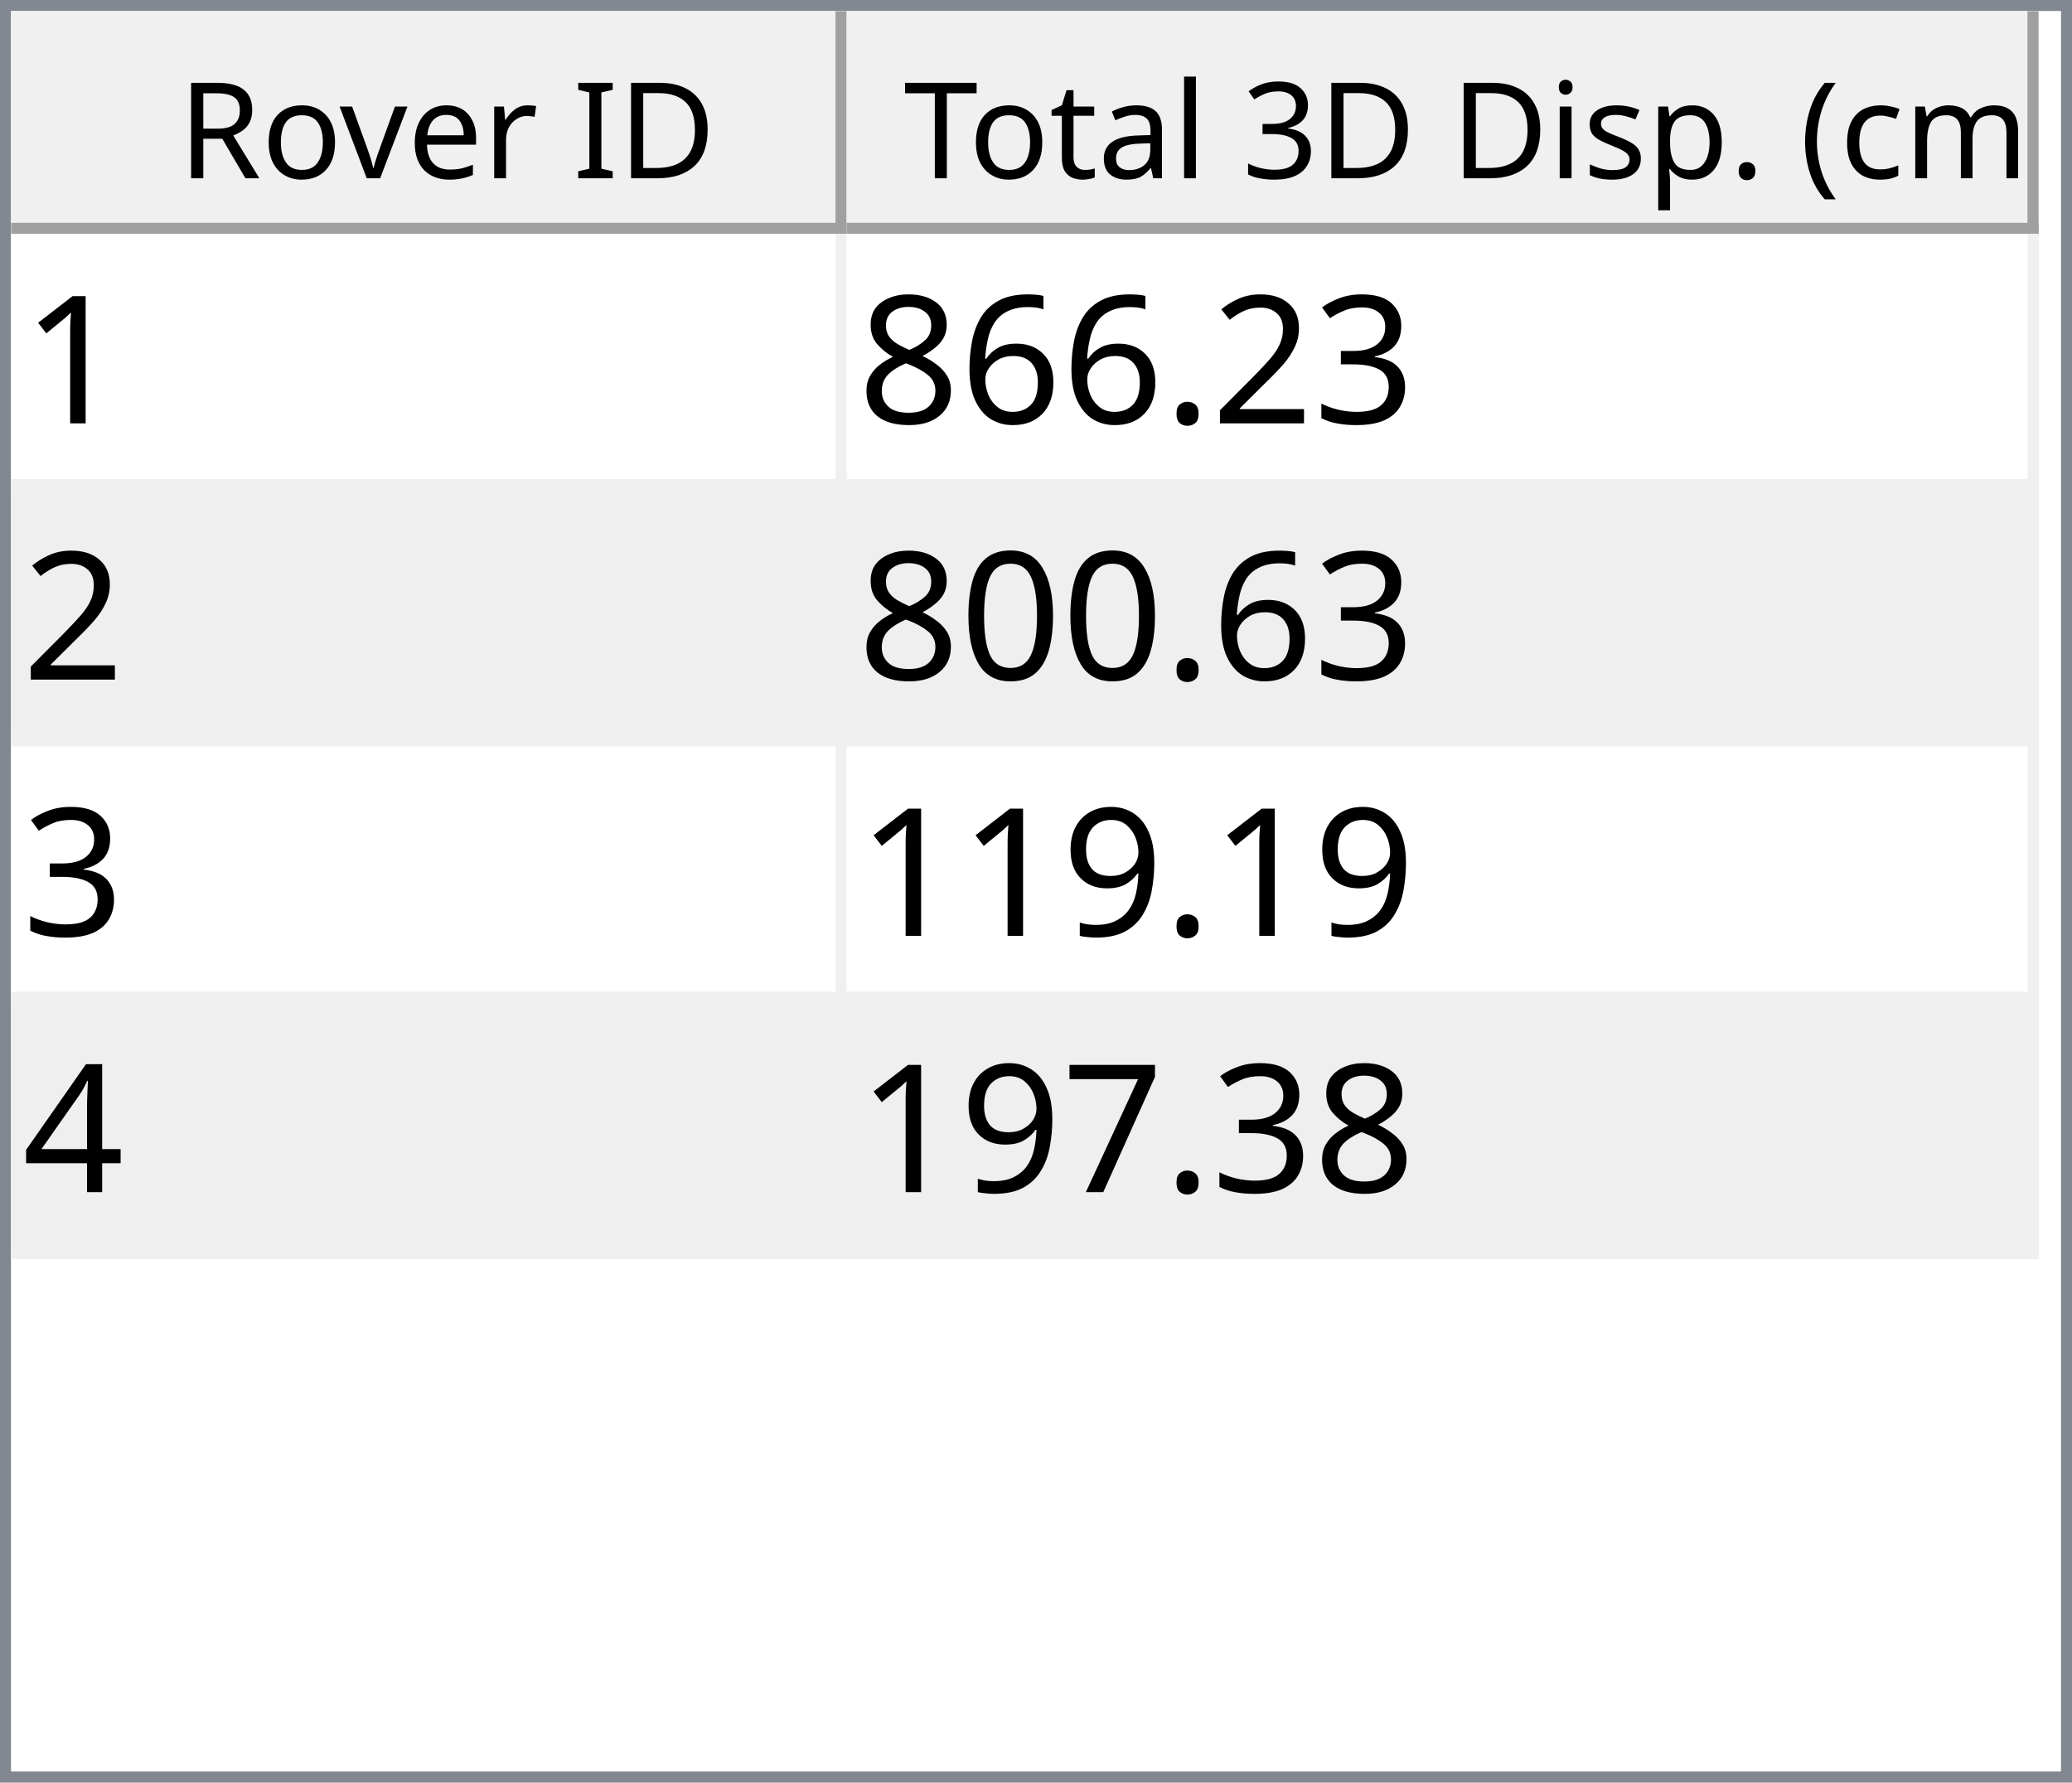
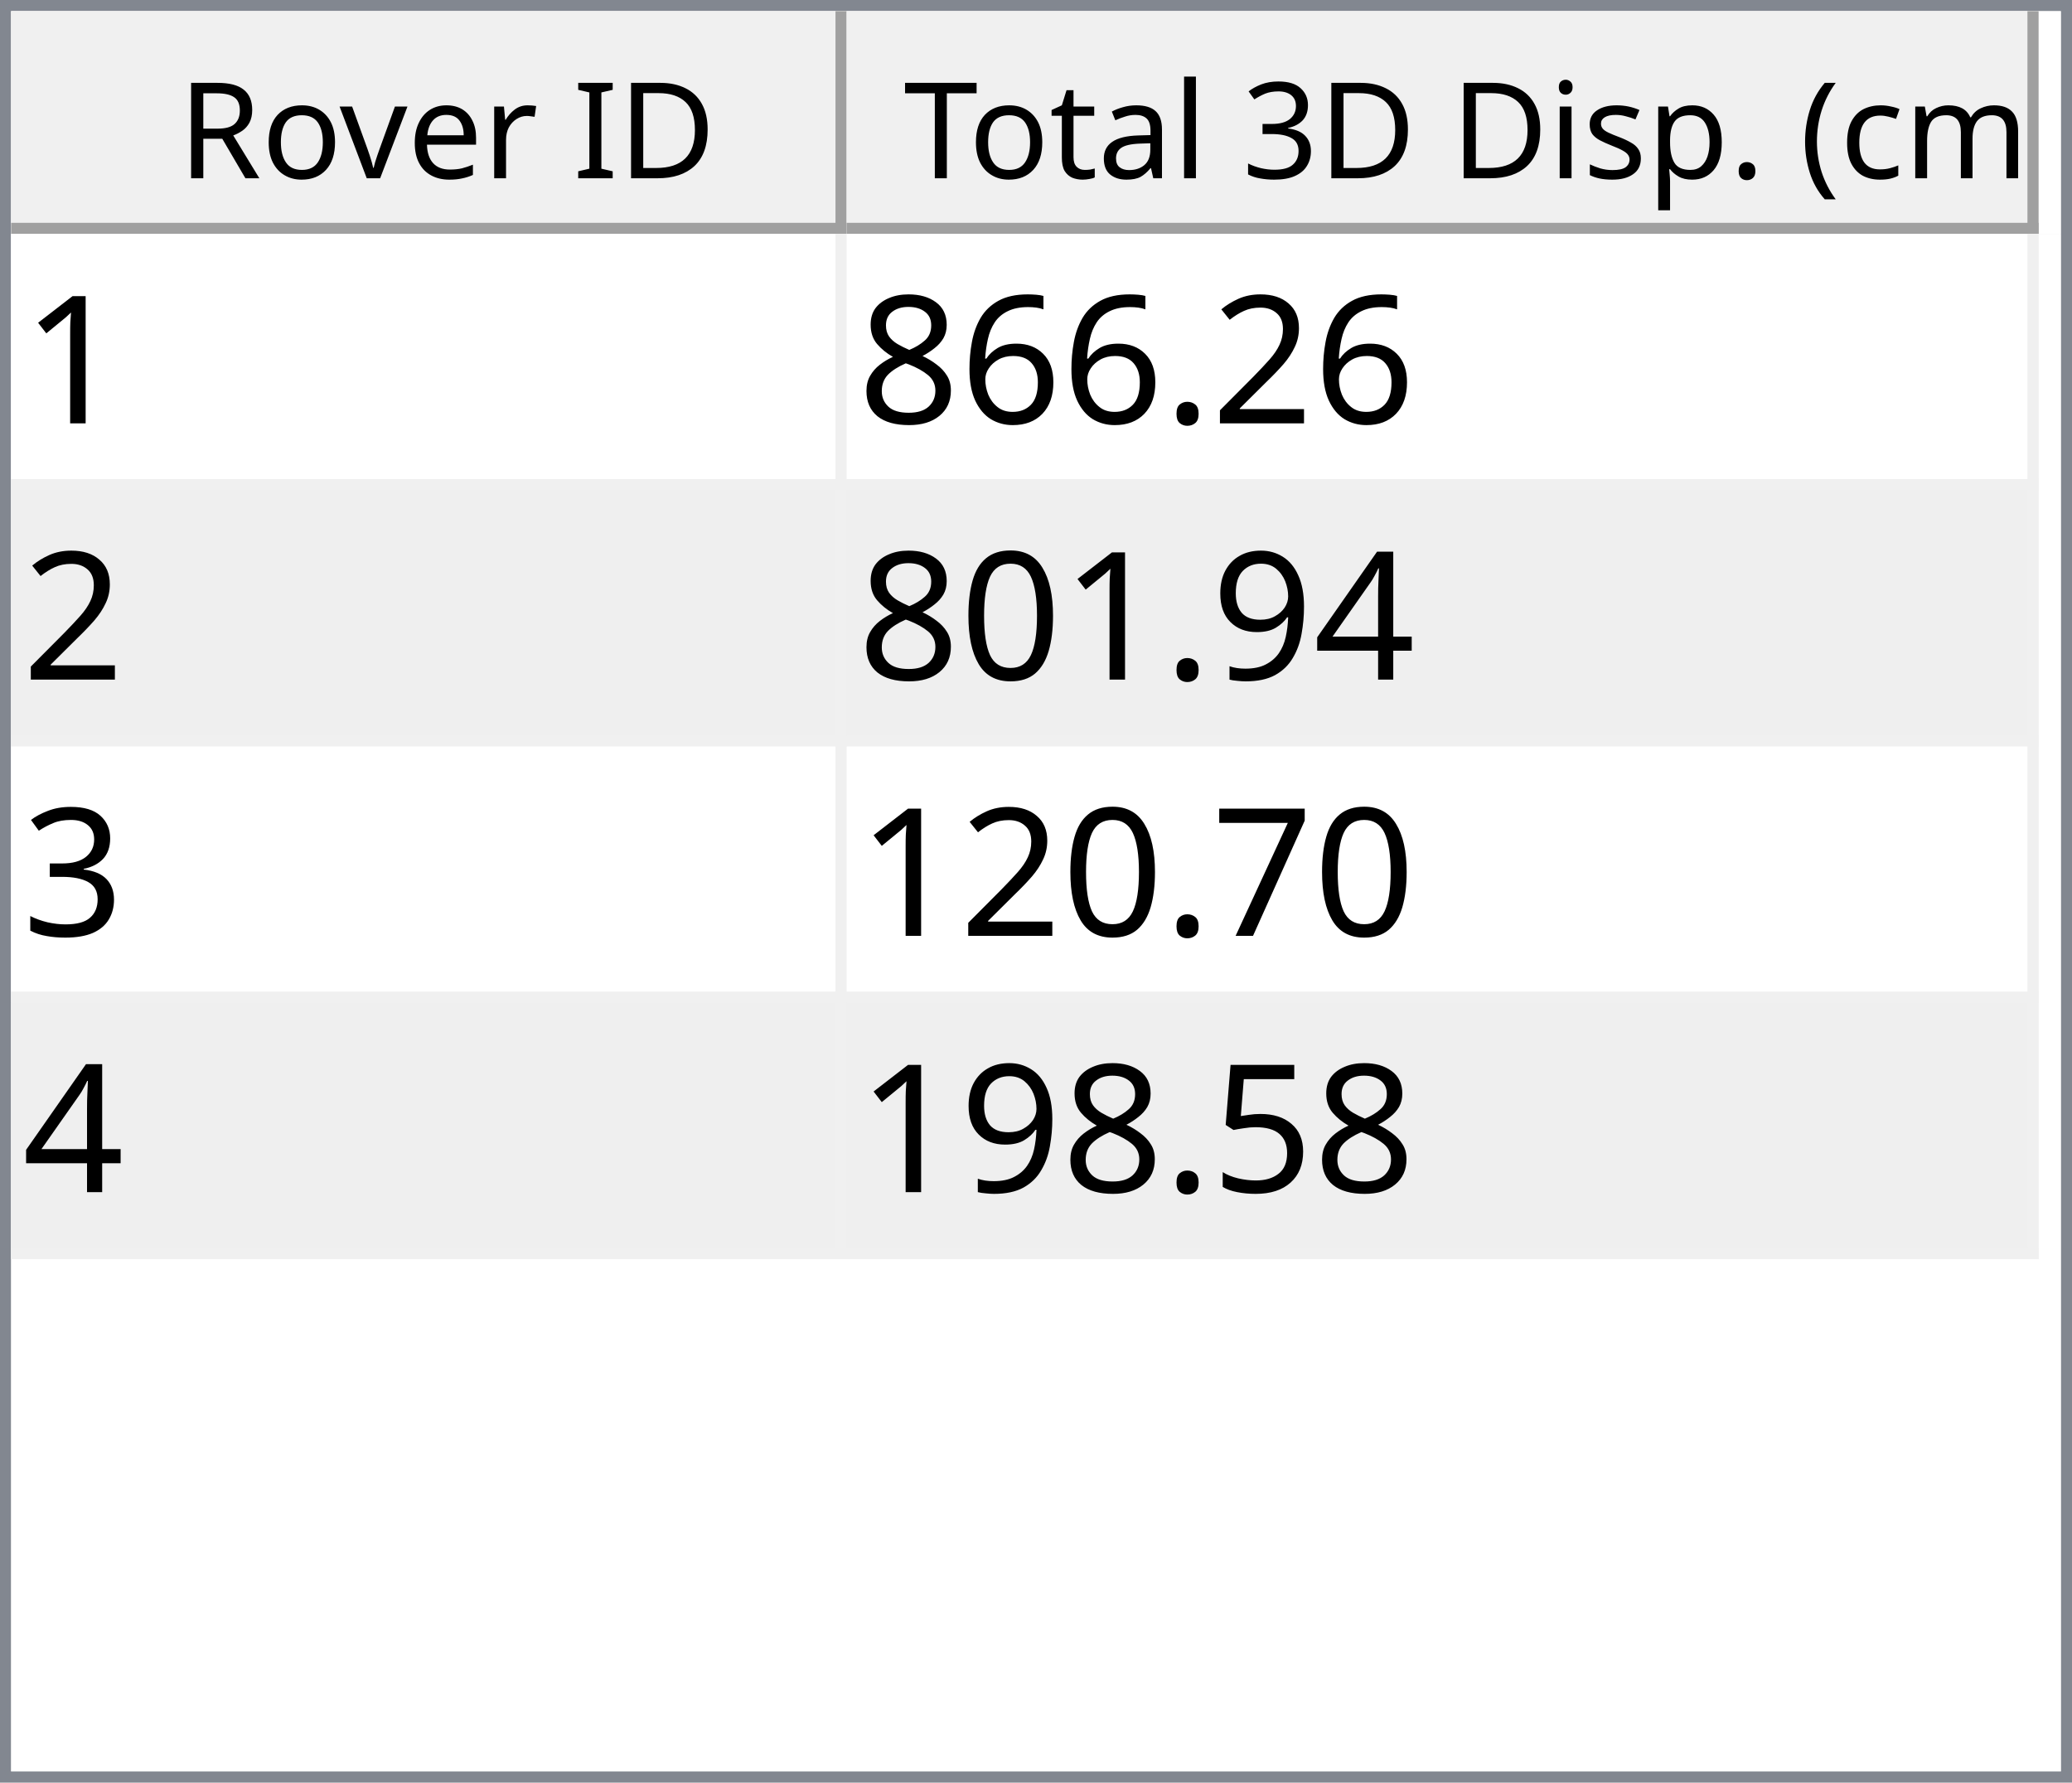
<svg xmlns="http://www.w3.org/2000/svg" style="fill-opacity:1; color-rendering:auto; color-interpolation:auto; text-rendering:auto; stroke:black; stroke-linecap:square; stroke-miterlimit:10; shape-rendering:auto; stroke-opacity:1; fill:black; stroke-dasharray:none; font-weight:normal; stroke-width:1; font-family:'Dialog'; font-style:normal; stroke-linejoin:miter; font-size:12px; stroke-dashoffset:0; image-rendering:auto;" width="186" height="160">
  <defs id="genericDefs" />
  <g>
    <defs id="defs1">
      <clipPath clipPathUnits="userSpaceOnUse" id="clipPath1">
        <path d="M0 0 L186 0 L186 160 L0 160 L0 0 Z" />
      </clipPath>
      <clipPath clipPathUnits="userSpaceOnUse" id="clipPath2">
        <path d="M0 0 L0 160 L186 160 L186 0 Z" />
      </clipPath>
      <clipPath clipPathUnits="userSpaceOnUse" id="clipPath3">
        <path d="M0 0 L0 20 L184 20 L184 0 Z" />
      </clipPath>
      <clipPath clipPathUnits="userSpaceOnUse" id="clipPath4">
        <path d="M0 0 L0 20 L75 20 L75 0 Z" />
      </clipPath>
      <clipPath clipPathUnits="userSpaceOnUse" id="clipPath5">
        <path d="M1 1 L1 19 L74 19 L74 1 Z" />
      </clipPath>
      <clipPath clipPathUnits="userSpaceOnUse" id="clipPath6">
        <path d="M0 0 L0 18 L73 18 L73 0 Z" />
      </clipPath>
      <clipPath clipPathUnits="userSpaceOnUse" id="clipPath7">
        <path d="M-0.5 -0.5 L-0.5 19.5 L74.5 19.5 L74.5 -0.5 Z" />
      </clipPath>
      <clipPath clipPathUnits="userSpaceOnUse" id="clipPath8">
        <path d="M0 0 L0 20 L107 20 L107 0 Z" />
      </clipPath>
      <clipPath clipPathUnits="userSpaceOnUse" id="clipPath9">
        <path d="M1 1 L1 19 L106 19 L106 1 Z" />
      </clipPath>
      <clipPath clipPathUnits="userSpaceOnUse" id="clipPath10">
        <path d="M0 0 L0 18 L105 18 L105 0 Z" />
      </clipPath>
      <clipPath clipPathUnits="userSpaceOnUse" id="clipPath11">
        <path d="M-0.5 -0.5 L-0.5 19.5 L106.5 19.5 L106.5 -0.5 Z" />
      </clipPath>
      <clipPath clipPathUnits="userSpaceOnUse" id="clipPath12">
        <path d="M0 0 L0 138 L184 138 L184 0 Z" />
      </clipPath>
      <clipPath clipPathUnits="userSpaceOnUse" id="clipPath13">
        <path d="M0 0 L0 92 L182 92 L182 0 Z" />
      </clipPath>
      <clipPath clipPathUnits="userSpaceOnUse" id="clipPath14">
        <path d="M-0.5 -0.5 L-0.5 91.5 L181.5 91.5 L181.5 -0.5 Z" />
      </clipPath>
      <clipPath clipPathUnits="userSpaceOnUse" id="clipPath15">
        <path d="M0 0 L0 22 L74 22 L74 0 Z" />
      </clipPath>
      <clipPath clipPathUnits="userSpaceOnUse" id="clipPath16">
        <path d="M0 0 L0 22 L106 22 L106 0 Z" />
      </clipPath>
      <font horiz-adv-x="64.551" id="font1">
        <font-face ascent="107.91" descent="25.098" units-per-em="100" style="font-style:normal; font-family:Segoe UI; font-weight:normal;" />
        <missing-glyph horiz-adv-x="64.551" d="M8.109 0 L8.109 68.266 L56.453 68.266 L56.453 0 L8.109 0 ZM15.328 7.234 L49.219 7.234 L49.219 61.031 L15.328 61.031 L15.328 7.234 Z" />
        <glyph unicode="D" horiz-adv-x="70.117" d="M9.188 0 L9.188 70.016 L28.516 70.016 Q65.531 70.016 65.531 35.891 Q65.531 19.672 55.25 9.836 Q44.969 0 27.734 0 L9.188 0 ZM17.391 62.594 L17.391 7.422 L27.828 7.422 Q41.609 7.422 49.273 14.797 Q56.938 22.172 56.938 35.688 Q56.938 62.594 28.328 62.594 L17.391 62.594 Z" />
        <glyph unicode="I" horiz-adv-x="26.611" d="M17.391 0 L9.188 0 L9.188 70.016 L17.391 70.016 L17.391 0 Z" />
        <glyph unicode=" " horiz-adv-x="27.393" d="" />
        <glyph unicode="r" horiz-adv-x="34.766" d="M34.188 41.891 Q32.078 43.5 28.125 43.5 Q23 43.5 19.555 38.672 Q16.109 33.844 16.109 25.484 L16.109 0 L8.109 0 L8.109 50 L16.109 50 L16.109 39.703 L16.312 39.703 Q18.016 44.969 21.531 47.922 Q25.047 50.875 29.391 50.875 Q32.516 50.875 34.188 50.203 L34.188 41.891 Z" />
        <glyph unicode="e" horiz-adv-x="52.295" d="M48.297 23 L12.984 23 Q13.188 14.656 17.484 10.109 Q21.781 5.562 29.297 5.562 Q37.75 5.562 44.828 11.141 L44.828 3.609 Q38.234 -1.172 27.391 -1.172 Q16.797 -1.172 10.742 5.641 Q4.688 12.453 4.688 24.812 Q4.688 36.469 11.305 43.82 Q17.922 51.172 27.734 51.172 Q37.547 51.172 42.922 44.828 Q48.297 38.484 48.297 27.203 L48.297 23 ZM40.094 29.781 Q40.047 36.719 36.75 40.578 Q33.453 44.438 27.594 44.438 Q21.922 44.438 17.969 40.383 Q14.016 36.328 13.094 29.781 L40.094 29.781 Z" />
        <glyph unicode="v" horiz-adv-x="47.9" d="M47.406 50 L27.484 0 L19.625 0 L0.688 50 L9.469 50 L22.172 13.672 Q23.578 9.672 23.922 6.688 L24.125 6.688 Q24.609 10.453 25.688 13.484 L38.969 50 L47.406 50 Z" />
        <glyph unicode="o" horiz-adv-x="58.594" d="M29 -1.172 Q17.922 -1.172 11.305 5.836 Q4.688 12.844 4.688 24.422 Q4.688 37.016 11.57 44.094 Q18.453 51.172 30.172 51.172 Q41.359 51.172 47.633 44.289 Q53.906 37.406 53.906 25.203 Q53.906 13.234 47.141 6.031 Q40.375 -1.172 29 -1.172 ZM29.594 44.438 Q21.875 44.438 17.383 39.188 Q12.891 33.938 12.891 24.703 Q12.891 15.828 17.43 10.695 Q21.969 5.562 29.594 5.562 Q37.359 5.562 41.531 10.594 Q45.703 15.625 45.703 24.906 Q45.703 34.281 41.531 39.359 Q37.359 44.438 29.594 44.438 Z" />
        <glyph unicode="R" horiz-adv-x="59.814" d="M59.375 0 L49.609 0 L37.891 19.625 Q36.281 22.359 34.766 24.289 Q33.25 26.219 31.664 27.438 Q30.078 28.656 28.25 29.219 Q26.422 29.781 24.125 29.781 L17.391 29.781 L17.391 0 L9.188 0 L9.188 70.016 L30.078 70.016 Q34.672 70.016 38.555 68.867 Q42.438 67.719 45.289 65.375 Q48.141 63.031 49.758 59.547 Q51.375 56.062 51.375 51.375 Q51.375 47.703 50.273 44.656 Q49.172 41.609 47.148 39.211 Q45.125 36.812 42.266 35.133 Q39.406 33.453 35.844 32.516 L35.844 32.328 Q37.594 31.547 38.891 30.547 Q40.188 29.547 41.359 28.18 Q42.531 26.812 43.68 25.078 Q44.828 23.344 46.234 21.047 L59.375 0 ZM17.391 62.594 L17.391 37.203 L28.516 37.203 Q31.594 37.203 34.203 38.133 Q36.812 39.062 38.719 40.797 Q40.625 42.531 41.703 45.047 Q42.781 47.562 42.781 50.688 Q42.781 56.297 39.141 59.445 Q35.5 62.594 28.609 62.594 L17.391 62.594 Z" />
        <glyph unicode=")" horiz-adv-x="30.176" d="M8.297 -15.922 L1.172 -15.922 Q16.406 2.344 16.406 26.812 Q16.406 51.469 1.078 70.016 L8.297 70.016 Q23.531 52.156 23.531 26.703 Q23.531 1.375 8.297 -15.922 Z" />
        <glyph unicode="m" horiz-adv-x="86.133" d="M79.109 0 L71.094 0 L71.094 28.719 Q71.094 37.016 68.531 40.727 Q65.969 44.438 59.906 44.438 Q54.781 44.438 51.195 39.75 Q47.609 35.062 47.609 28.516 L47.609 0 L39.594 0 L39.594 29.688 Q39.594 44.438 28.219 44.438 Q22.953 44.438 19.531 40.016 Q16.109 35.594 16.109 28.516 L16.109 0 L8.109 0 L8.109 50 L16.109 50 L16.109 42.094 L16.312 42.094 Q21.625 51.172 31.844 51.172 Q36.969 51.172 40.773 48.312 Q44.578 45.453 46 40.828 Q51.562 51.172 62.594 51.172 Q79.109 51.172 79.109 30.812 L79.109 0 Z" />
        <glyph unicode="c" horiz-adv-x="46.191" d="M42.188 2.297 Q36.422 -1.172 28.516 -1.172 Q17.828 -1.172 11.258 5.789 Q4.688 12.75 4.688 23.828 Q4.688 36.188 11.766 43.68 Q18.844 51.172 30.672 51.172 Q37.25 51.172 42.281 48.734 L42.281 40.531 Q36.719 44.438 30.375 44.438 Q22.703 44.438 17.797 38.945 Q12.891 33.453 12.891 24.516 Q12.891 15.719 17.508 10.641 Q22.125 5.562 29.891 5.562 Q36.422 5.562 42.188 9.906 L42.188 2.297 Z" />
        <glyph unicode="(" horiz-adv-x="30.176" d="M29.109 -15.922 L21.969 -15.922 Q6.844 1.375 6.844 26.703 Q6.844 52.156 21.969 70.016 L29.203 70.016 Q13.875 51.469 13.875 26.812 Q13.875 2.344 29.109 -15.922 Z" />
        <glyph unicode="." horiz-adv-x="21.68" d="M10.891 -1.078 Q8.641 -1.078 7.055 0.539 Q5.469 2.156 5.469 4.391 Q5.469 6.641 7.055 8.273 Q8.641 9.906 10.891 9.906 Q13.188 9.906 14.797 8.273 Q16.406 6.641 16.406 4.391 Q16.406 2.156 14.797 0.539 Q13.188 -1.078 10.891 -1.078 Z" />
        <glyph unicode="p" horiz-adv-x="58.789" d="M16.312 7.234 L16.109 7.234 L16.109 -23 L8.109 -23 L8.109 50 L16.109 50 L16.109 41.219 L16.312 41.219 Q22.219 51.172 33.594 51.172 Q43.266 51.172 48.688 44.461 Q54.109 37.75 54.109 26.469 Q54.109 13.922 48 6.375 Q41.891 -1.172 31.297 -1.172 Q21.578 -1.172 16.312 7.234 ZM16.109 27.391 L16.109 20.406 Q16.109 14.203 20.141 9.883 Q24.172 5.562 30.375 5.562 Q37.641 5.562 41.773 11.133 Q45.906 16.703 45.906 26.609 Q45.906 34.969 42.047 39.703 Q38.188 44.438 31.594 44.438 Q24.609 44.438 20.359 39.578 Q16.109 34.719 16.109 27.391 Z" />
        <glyph unicode="s" horiz-adv-x="42.432" d="M5.078 1.812 L5.078 10.406 Q11.625 5.562 19.484 5.562 Q30.031 5.562 30.031 12.594 Q30.031 14.594 29.125 15.992 Q28.219 17.391 26.68 18.461 Q25.141 19.531 23.07 20.383 Q21 21.234 18.609 22.172 Q15.281 23.484 12.766 24.828 Q10.25 26.172 8.57 27.859 Q6.891 29.547 6.031 31.695 Q5.172 33.844 5.172 36.719 Q5.172 40.234 6.789 42.945 Q8.406 45.656 11.086 47.484 Q13.766 49.312 17.211 50.242 Q20.656 51.172 24.312 51.172 Q30.812 51.172 35.938 48.922 L35.938 40.828 Q30.422 44.438 23.25 44.438 Q21 44.438 19.195 43.922 Q17.391 43.406 16.094 42.477 Q14.797 41.547 14.086 40.258 Q13.375 38.969 13.375 37.406 Q13.375 35.453 14.086 34.133 Q14.797 32.812 16.164 31.789 Q17.531 30.766 19.484 29.938 Q21.438 29.109 23.922 28.125 Q27.25 26.859 29.883 25.516 Q32.516 24.172 34.375 22.484 Q36.234 20.797 37.234 18.602 Q38.234 16.406 38.234 13.375 Q38.234 9.672 36.602 6.938 Q34.969 4.203 32.234 2.398 Q29.5 0.594 25.93 -0.289 Q22.359 -1.172 18.453 -1.172 Q10.75 -1.172 5.078 1.812 Z" />
        <glyph unicode="i" horiz-adv-x="24.219" d="M12.203 62.703 Q10.062 62.703 8.547 64.164 Q7.031 65.625 7.031 67.875 Q7.031 70.125 8.547 71.609 Q10.062 73.094 12.203 73.094 Q14.406 73.094 15.945 71.609 Q17.484 70.125 17.484 67.875 Q17.484 65.719 15.945 64.211 Q14.406 62.703 12.203 62.703 ZM16.109 0 L8.109 0 L8.109 50 L16.109 50 L16.109 0 Z" />
        <glyph unicode="3" horiz-adv-x="53.906" d="M46.531 19.828 Q46.531 15.094 44.75 11.211 Q42.969 7.328 39.719 4.57 Q36.469 1.812 31.93 0.297 Q27.391 -1.219 21.922 -1.219 Q11.922 -1.219 6 2.594 L6 11.188 Q13.094 5.609 22.219 5.609 Q25.875 5.609 28.828 6.539 Q31.781 7.469 33.906 9.227 Q36.031 10.984 37.18 13.477 Q38.328 15.969 38.328 19.094 Q38.328 32.812 18.797 32.812 L12.984 32.812 L12.984 39.594 L18.5 39.594 Q35.797 39.594 35.797 52.484 Q35.797 64.406 22.609 64.406 Q15.188 64.406 8.688 59.422 L8.688 67.188 Q15.375 71.188 24.609 71.188 Q29 71.188 32.57 69.969 Q36.141 68.75 38.68 66.555 Q41.219 64.359 42.609 61.281 Q44 58.203 44 54.5 Q44 40.672 30.031 36.719 L30.031 36.531 Q33.594 36.141 36.625 34.797 Q39.656 33.453 41.852 31.305 Q44.047 29.156 45.289 26.25 Q46.531 23.344 46.531 19.828 Z" />
        <glyph unicode="l" horiz-adv-x="24.219" d="M16.109 0 L8.109 0 L8.109 74.031 L16.109 74.031 L16.109 0 Z" />
        <glyph unicode="a" horiz-adv-x="50.879" d="M43.891 0 L35.891 0 L35.891 7.812 L35.688 7.812 Q30.469 -1.172 20.312 -1.172 Q12.844 -1.172 8.617 2.781 Q4.391 6.734 4.391 13.281 Q4.391 27.297 20.906 29.594 L35.891 31.688 Q35.891 44.438 25.594 44.438 Q16.547 44.438 9.281 38.281 L9.281 46.484 Q16.656 51.172 26.266 51.172 Q43.891 51.172 43.891 32.516 L43.891 0 ZM35.891 25.297 L23.828 23.641 Q18.266 22.859 15.43 20.875 Q12.594 18.891 12.594 13.875 Q12.594 10.203 15.211 7.883 Q17.828 5.562 22.172 5.562 Q28.125 5.562 32.008 9.742 Q35.891 13.922 35.891 20.312 L35.891 25.297 Z" />
        <glyph unicode="t" horiz-adv-x="33.887" d="M31.297 0.484 Q28.469 -1.078 23.828 -1.078 Q10.688 -1.078 10.688 13.578 L10.688 43.172 L2.094 43.172 L2.094 50 L10.688 50 L10.688 62.203 L18.703 64.797 L18.703 50 L31.297 50 L31.297 43.172 L18.703 43.172 L18.703 14.984 Q18.703 9.969 20.414 7.82 Q22.125 5.672 26.078 5.672 Q29.109 5.672 31.297 7.328 L31.297 0.484 Z" />
        <glyph unicode="T" horiz-adv-x="52.393" d="M50.594 62.594 L30.375 62.594 L30.375 0 L22.172 0 L22.172 62.594 L2 62.594 L2 70.016 L50.594 70.016 L50.594 62.594 Z" />
      </font>
      <font horiz-adv-x="75.0" id="font2">
        <font-face ascent="100.537" descent="21.973" units-per-em="100" style="font-style:normal; font-family:sans-serif; font-weight:normal;" />
        <missing-glyph horiz-adv-x="75.0" d="M12.5 0 L12.5 62.5 L62.5 62.5 L62.5 0 L12.5 0 ZM14.062 1.562 L60.938 1.562 L60.938 60.938 L14.062 60.938 L14.062 1.562 Z" />
        <glyph unicode="1" horiz-adv-x="55.615" d="M37.25 0 L28.469 0 L28.469 56 Q25.297 52.984 20.141 49.953 Q14.984 46.922 10.891 45.406 L10.891 53.906 Q18.266 57.375 23.781 62.305 Q29.297 67.234 31.594 71.875 L37.25 71.875 L37.25 0 Z" />
-         <glyph unicode="3" horiz-adv-x="55.615" d="M4.203 18.891 L12.984 20.062 Q14.5 12.594 18.141 9.297 Q21.781 6 27 6 Q33.203 6 37.477 10.297 Q41.75 14.594 41.75 20.953 Q41.75 27 37.797 30.93 Q33.844 34.859 27.734 34.859 Q25.25 34.859 21.531 33.891 L22.516 41.609 Q23.391 41.5 23.922 41.5 Q29.547 41.5 34.039 44.43 Q38.531 47.359 38.531 53.469 Q38.531 58.297 35.258 61.477 Q31.984 64.656 26.812 64.656 Q21.688 64.656 18.266 61.43 Q14.844 58.203 13.875 51.766 L5.078 53.328 Q6.688 62.156 12.398 67.016 Q18.109 71.875 26.609 71.875 Q32.469 71.875 37.398 69.359 Q42.328 66.844 44.945 62.5 Q47.562 58.156 47.562 53.266 Q47.562 48.641 45.07 44.828 Q42.578 41.016 37.703 38.766 Q44.047 37.312 47.562 32.695 Q51.078 28.078 51.078 21.141 Q51.078 11.766 44.242 5.25 Q37.406 -1.266 26.953 -1.266 Q17.531 -1.266 11.305 4.352 Q5.078 9.969 4.203 18.891 Z" />
        <glyph unicode="2" horiz-adv-x="55.615" d="M50.344 8.453 L50.344 0 L3.031 0 Q2.938 3.172 4.047 6.109 Q5.859 10.938 9.836 15.625 Q13.812 20.312 21.344 26.469 Q33.016 36.031 37.117 41.625 Q41.219 47.219 41.219 52.203 Q41.219 57.422 37.477 61.008 Q33.734 64.594 27.734 64.594 Q21.391 64.594 17.578 60.789 Q13.766 56.984 13.719 50.25 L4.688 51.172 Q5.609 61.281 11.664 66.578 Q17.719 71.875 27.938 71.875 Q38.234 71.875 44.242 66.164 Q50.25 60.453 50.25 52 Q50.25 47.703 48.492 43.555 Q46.734 39.406 42.656 34.812 Q38.578 30.219 29.109 22.219 Q21.188 15.578 18.945 13.211 Q16.703 10.844 15.234 8.453 L50.344 8.453 Z" />
        <glyph unicode="." horiz-adv-x="27.783" d="M9.078 0 L9.078 10.016 L19.094 10.016 L19.094 0 L9.078 0 Z" />
        <glyph unicode="6" horiz-adv-x="55.615" d="M49.75 54.047 L41.016 53.375 Q39.844 58.547 37.703 60.891 Q34.125 64.656 28.906 64.656 Q24.703 64.656 21.531 62.312 Q17.391 59.281 14.992 53.469 Q12.594 47.656 12.5 36.922 Q15.672 41.75 20.266 44.094 Q24.859 46.438 29.891 46.438 Q38.672 46.438 44.852 39.969 Q51.031 33.5 51.031 23.25 Q51.031 16.5 48.125 10.719 Q45.219 4.938 40.141 1.859 Q35.062 -1.219 28.609 -1.219 Q17.625 -1.219 10.695 6.859 Q3.766 14.938 3.766 33.5 Q3.766 54.25 11.422 63.672 Q18.109 71.875 29.438 71.875 Q37.891 71.875 43.289 67.141 Q48.688 62.406 49.75 54.047 ZM13.875 23.188 Q13.875 18.656 15.797 14.508 Q17.719 10.359 21.188 8.18 Q24.656 6 28.469 6 Q34.031 6 38.039 10.492 Q42.047 14.984 42.047 22.703 Q42.047 30.125 38.086 34.398 Q34.125 38.672 28.125 38.672 Q22.172 38.672 18.023 34.398 Q13.875 30.125 13.875 23.188 Z" />
        <glyph unicode="8" horiz-adv-x="55.615" d="M17.672 38.812 Q12.203 40.828 9.57 44.539 Q6.938 48.25 6.938 53.422 Q6.938 61.234 12.555 66.555 Q18.172 71.875 27.484 71.875 Q36.859 71.875 42.578 66.43 Q48.297 60.984 48.297 53.172 Q48.297 48.188 45.68 44.508 Q43.062 40.828 37.75 38.812 Q44.344 36.672 47.781 31.883 Q51.219 27.094 51.219 20.453 Q51.219 11.281 44.727 5.031 Q38.234 -1.219 27.641 -1.219 Q17.047 -1.219 10.547 5.055 Q4.047 11.328 4.047 20.703 Q4.047 27.688 7.594 32.398 Q11.141 37.109 17.672 38.812 ZM15.922 53.719 Q15.922 48.641 19.195 45.414 Q22.469 42.188 27.688 42.188 Q32.766 42.188 36.016 45.383 Q39.266 48.578 39.266 53.219 Q39.266 58.062 35.914 61.359 Q32.562 64.656 27.594 64.656 Q22.562 64.656 19.242 61.43 Q15.922 58.203 15.922 53.719 ZM13.094 20.656 Q13.094 16.891 14.875 13.375 Q16.656 9.859 20.172 7.93 Q23.688 6 27.734 6 Q34.031 6 38.133 10.055 Q42.234 14.109 42.234 20.359 Q42.234 26.703 38.016 30.859 Q33.797 35.016 27.438 35.016 Q21.234 35.016 17.164 30.914 Q13.094 26.812 13.094 20.656 Z" />
+         <glyph unicode="4" horiz-adv-x="55.615" d="M32.328 0 L32.328 17.141 L1.266 17.141 L1.266 25.203 L33.938 71.578 L41.109 71.578 L41.109 25.203 L50.781 25.203 L50.781 17.141 L41.109 17.141 L41.109 0 L32.328 0 ZM32.328 25.203 L32.328 57.469 L9.906 25.203 L32.328 25.203 Z" />
+         <glyph unicode="9" horiz-adv-x="55.615" d="M5.469 16.547 L13.922 17.328 Q14.984 11.375 18.016 8.688 Q21.047 6 25.781 6 Q29.828 6 32.883 7.859 Q35.938 9.719 37.891 12.82 Q39.844 15.922 41.164 21.195 Q42.484 26.469 42.484 31.938 Q42.484 32.516 42.438 33.688 Q39.797 29.5 35.234 26.883 Q30.672 24.266 25.344 24.266 Q16.453 24.266 10.305 30.711 Q4.156 37.156 4.156 47.703 Q4.156 58.594 10.578 65.234 Q17 71.875 26.656 71.875 Q33.641 71.875 39.43 68.117 Q45.219 64.359 48.219 57.398 Q51.219 50.438 51.219 37.25 Q51.219 23.531 48.242 15.406 Q45.266 7.281 39.383 3.031 Q33.5 -1.219 25.594 -1.219 Q17.188 -1.219 11.867 3.445 Q6.547 8.109 5.469 16.547 ZM41.453 48.141 Q41.453 55.719 37.43 60.156 Q33.406 64.594 27.734 64.594 Q21.875 64.594 17.531 59.812 Q13.188 55.031 13.188 47.406 Q13.188 40.578 17.312 36.305 Q21.438 32.031 27.484 32.031 Q33.594 32.031 37.523 36.305 Q41.453 40.578 41.453 48.141 Z" />
        <glyph unicode="0" horiz-adv-x="55.615" d="M4.156 35.297 Q4.156 48 6.766 55.742 Q9.375 63.484 14.523 67.68 Q19.672 71.875 27.484 71.875 Q33.25 71.875 37.594 69.555 Q41.938 67.234 44.773 62.867 Q47.609 58.5 49.219 52.227 Q50.828 45.953 50.828 35.297 Q50.828 22.703 48.242 14.969 Q45.656 7.234 40.508 3.008 Q35.359 -1.219 27.484 -1.219 Q17.141 -1.219 11.234 6.203 Q4.156 15.141 4.156 35.297 ZM13.188 35.297 Q13.188 17.672 17.312 11.836 Q21.438 6 27.484 6 Q33.547 6 37.672 11.859 Q41.797 17.719 41.797 35.297 Q41.797 52.984 37.672 58.789 Q33.547 64.594 27.391 64.594 Q21.344 64.594 17.719 59.469 Q13.188 52.938 13.188 35.297 Z" />
-         <glyph unicode="9" horiz-adv-x="55.615" d="M5.469 16.547 L13.922 17.328 Q14.984 11.375 18.016 8.688 Q21.047 6 25.781 6 Q29.828 6 32.883 7.859 Q35.938 9.719 37.891 12.82 Q39.844 15.922 41.164 21.195 Q42.484 26.469 42.484 31.938 Q42.484 32.516 42.438 33.688 Q39.797 29.5 35.234 26.883 Q30.672 24.266 25.344 24.266 Q16.453 24.266 10.305 30.711 Q4.156 37.156 4.156 47.703 Q4.156 58.594 10.578 65.234 Q17 71.875 26.656 71.875 Q33.641 71.875 39.43 68.117 Q45.219 64.359 48.219 57.398 Q51.219 50.438 51.219 37.25 Q51.219 23.531 48.242 15.406 Q45.266 7.281 39.383 3.031 Q33.5 -1.219 25.594 -1.219 Q17.188 -1.219 11.867 3.445 Q6.547 8.109 5.469 16.547 ZM41.453 48.141 Q41.453 55.719 37.43 60.156 Q33.406 64.594 27.734 64.594 Q21.875 64.594 17.531 59.812 Q13.188 55.031 13.188 47.406 Q13.188 40.578 17.312 36.305 Q21.438 32.031 27.484 32.031 Q33.594 32.031 37.523 36.305 Q41.453 40.578 41.453 48.141 Z" />
-         <glyph unicode="4" horiz-adv-x="55.615" d="M32.328 0 L32.328 17.141 L1.266 17.141 L1.266 25.203 L33.938 71.578 L41.109 71.578 L41.109 25.203 L50.781 25.203 L50.781 17.141 L41.109 17.141 L41.109 0 L32.328 0 ZM32.328 25.203 L32.328 57.469 L9.906 25.203 L32.328 25.203 Z" />
+         <glyph unicode="3" horiz-adv-x="55.615" d="M4.203 18.891 L12.984 20.062 Q14.5 12.594 18.141 9.297 Q21.781 6 27 6 Q33.203 6 37.477 10.297 Q41.75 14.594 41.75 20.953 Q41.75 27 37.797 30.93 Q33.844 34.859 27.734 34.859 Q25.25 34.859 21.531 33.891 L22.516 41.609 Q23.391 41.5 23.922 41.5 Q29.547 41.5 34.039 44.43 Q38.531 47.359 38.531 53.469 Q38.531 58.297 35.258 61.477 Q31.984 64.656 26.812 64.656 Q21.688 64.656 18.266 61.43 Q14.844 58.203 13.875 51.766 L5.078 53.328 Q6.688 62.156 12.398 67.016 Q18.109 71.875 26.609 71.875 Q32.469 71.875 37.398 69.359 Q42.328 66.844 44.945 62.5 Q47.562 58.156 47.562 53.266 Q47.562 48.641 45.07 44.828 Q42.578 41.016 37.703 38.766 Q44.047 37.312 47.562 32.695 Q51.078 28.078 51.078 21.141 Q51.078 11.766 44.242 5.25 Q37.406 -1.266 26.953 -1.266 Q17.531 -1.266 11.305 4.352 Q5.078 9.969 4.203 18.891 Z" />
        <glyph unicode="7" horiz-adv-x="55.615" d="M4.734 62.203 L4.734 70.656 L51.078 70.656 L51.078 63.812 Q44.234 56.547 37.523 44.484 Q30.812 32.422 27.156 19.672 Q24.516 10.688 23.781 0 L14.75 0 Q14.891 8.453 18.062 20.414 Q21.234 32.375 27.172 43.484 Q33.109 54.594 39.797 62.203 L4.734 62.203 Z" />
+         <glyph unicode="5" horiz-adv-x="55.615" d="M4.156 18.75 L13.375 19.531 Q14.406 12.797 18.141 9.398 Q21.875 6 27.156 6 Q33.5 6 37.891 10.789 Q42.281 15.578 42.281 23.484 Q42.281 31 38.062 35.352 Q33.844 39.703 27 39.703 Q22.75 39.703 19.336 37.773 Q15.922 35.844 13.969 32.766 L5.719 33.844 L12.641 70.609 L48.25 70.609 L48.25 62.203 L19.672 62.203 L15.828 42.969 Q22.266 47.469 29.344 47.469 Q38.719 47.469 45.164 40.969 Q51.609 34.469 51.609 24.266 Q51.609 14.547 45.953 7.469 Q39.062 -1.219 27.156 -1.219 Q17.391 -1.219 11.211 4.25 Q5.031 9.719 4.156 18.75 Z" />
      </font>
    </defs>
    <g style="fill:white; stroke:white;">
      <rect x="0" y="0" width="186" style="clip-path:url(#clipPath1); stroke:none;" height="160" />
    </g>
    <g style="fill:white; text-rendering:optimizeSpeed; color-rendering:optimizeSpeed; image-rendering:optimizeSpeed; shape-rendering:crispEdges; stroke:white; color-interpolation:sRGB;">
      <rect x="0" width="186" height="160" y="0" style="stroke:none;" />
      <path style="stroke:none;" d="M0 160 L186 160 L186 0 L0 0 Z" />
    </g>
    <g style="fill:rgb(240,240,240); font-family:'Segoe UI'; stroke:rgb(240,240,240);">
      <rect x="0" y="0" width="186" style="clip-path:url(#clipPath2); stroke:none;" height="160" />
    </g>
    <g style="fill:rgb(130,135,144); font-family:'Segoe UI'; stroke:rgb(130,135,144);">
      <path d="M0 0 L186 0 L186 160 L0 160 L0 0 ZM1 1 L185 1 L185 159 L1 159 L1 1 Z" style="fill-rule:evenodd; clip-path:url(#clipPath2); stroke:none;" />
    </g>
    <g style="fill:white; font-family:'Segoe UI'; stroke:white;" transform="translate(1,1)">
      <rect x="0" y="0" width="184" style="clip-path:url(#clipPath3); stroke:none;" height="20" />
    </g>
    <g style="fill:rgb(240,240,240); font-family:'Segoe UI'; stroke:rgb(240,240,240);" transform="translate(1,1)">
      <rect x="0" y="0" width="75" style="clip-path:url(#clipPath4); stroke:none;" height="20" />
    </g>
    <g style="font-family:'Segoe UI';" transform="translate(2,2)">
      <text x="14" xml:space="preserve" y="14" style="clip-path:url(#clipPath6); stroke:none;">Rover ID</text>
    </g>
    <g style="fill:rgb(160,160,160); font-family:'Segoe UI'; stroke:rgb(160,160,160); stroke-linejoin:bevel;" transform="translate(1.5,1.5)">
      <line x1="74" x2="74" y1="0" style="fill:none; clip-path:url(#clipPath7);" y2="19" />
    </g>
    <g style="fill:rgb(160,160,160); font-family:'Segoe UI'; stroke:rgb(160,160,160); stroke-linejoin:bevel;" transform="matrix(1,0,0,1,1,1) translate(0.5,0.5)">
      <line x1="0" x2="74" y1="19" style="fill:none; clip-path:url(#clipPath7);" y2="19" />
    </g>
    <g style="fill:rgb(240,240,240); font-family:'Segoe UI'; stroke:rgb(240,240,240);" transform="translate(76,1)">
      <rect x="0" y="0" width="107" style="clip-path:url(#clipPath8); stroke:none;" height="20" />
    </g>
    <g style="font-family:'Segoe UI';" transform="translate(77,2)">
      <text x="1" xml:space="preserve" y="14" style="clip-path:url(#clipPath10); stroke:none;"> Total 3D Disp. (cm)</text>
    </g>
    <g style="fill:rgb(160,160,160); font-family:'Segoe UI'; stroke:rgb(160,160,160); stroke-linejoin:bevel;" transform="translate(76.5,1.5)">
      <line x1="106" x2="106" y1="0" style="fill:none; clip-path:url(#clipPath11);" y2="19" />
    </g>
    <g style="fill:rgb(160,160,160); font-family:'Segoe UI'; stroke:rgb(160,160,160); stroke-linejoin:bevel;" transform="matrix(1,0,0,1,76,1) translate(0.5,0.5)">
      <line x1="0" x2="106" y1="19" style="fill:none; clip-path:url(#clipPath11);" y2="19" />
    </g>
    <g style="fill:white; font-family:'Segoe UI'; stroke:white;" transform="translate(1,21)">
      <rect x="0" y="0" width="184" style="clip-path:url(#clipPath12); stroke:none;" height="138" />
    </g>
    <g style="fill:rgb(240,240,240); font-size:16px; font-family:sans-serif; stroke:rgb(240,240,240);" transform="translate(1,21)">
      <rect x="0" y="0" width="182" style="clip-path:url(#clipPath13); stroke:none;" height="92" />
      <line transform="translate(0.5,0.5)" x1="0" x2="181" y1="22" style="clip-path:url(#clipPath14); fill:none; stroke-linejoin:bevel;" y2="22" />
    </g>
    <g transform="matrix(1,0,0,1,1,21) translate(0.5,0.5)" style="fill:rgb(240,240,240); font-size:16px; font-family:sans-serif; stroke:rgb(240,240,240); stroke-linejoin:bevel;">
      <line x1="0" x2="181" y1="45" style="fill:none; clip-path:url(#clipPath14);" y2="45" />
    </g>
    <g transform="matrix(1,0,0,1,1,21) translate(0.5,0.5)" style="fill:rgb(240,240,240); font-size:16px; font-family:sans-serif; stroke:rgb(240,240,240); stroke-linejoin:bevel;">
      <line x1="0" x2="181" y1="68" style="fill:none; clip-path:url(#clipPath14);" y2="68" />
    </g>
    <g transform="matrix(1,0,0,1,1,21) translate(0.5,0.5)" style="fill:rgb(240,240,240); font-size:16px; font-family:sans-serif; stroke:rgb(240,240,240); stroke-linejoin:bevel;">
      <line x1="0" x2="181" y1="91" style="fill:none; clip-path:url(#clipPath14);" y2="91" />
    </g>
    <g transform="matrix(1,0,0,1,1,21) translate(0.5,0.5)" style="fill:rgb(240,240,240); font-size:16px; font-family:sans-serif; stroke:rgb(240,240,240); stroke-linejoin:bevel;">
      <line x1="74" x2="74" y1="0" style="fill:none; clip-path:url(#clipPath14);" y2="91" />
    </g>
    <g transform="matrix(1,0,0,1,1,21) translate(0.5,0.5)" style="fill:rgb(240,240,240); font-size:16px; font-family:sans-serif; stroke:rgb(240,240,240); stroke-linejoin:bevel;">
      <line x1="181" x2="181" y1="0" style="fill:none; clip-path:url(#clipPath14);" y2="91" />
    </g>
    <g style="fill:white; font-size:16px; font-family:sans-serif; stroke:white;" transform="matrix(1,0,0,1,1,21)">
      <rect x="0" y="0" width="74" style="clip-path:url(#clipPath15); stroke:none;" height="22" />
      <text x="1" y="17" style="fill:black; clip-path:url(#clipPath15); stroke:none;" xml:space="preserve">1</text>
    </g>
    <g style="fill:white; font-size:16px; font-family:sans-serif; stroke:white;" transform="matrix(1,0,0,1,1,21) translate(75,0)">
      <rect x="0" y="0" width="106" style="clip-path:url(#clipPath16); stroke:none;" height="22" />
-       <text x="1" y="17" style="fill:black; clip-path:url(#clipPath16); stroke:none;" xml:space="preserve">866.23</text>
+       <text x="1" y="17" style="fill:black; clip-path:url(#clipPath16); stroke:none;" xml:space="preserve">866.26</text>
    </g>
    <g style="fill:rgb(239,239,239); font-size:16px; font-family:sans-serif; stroke:rgb(239,239,239);" transform="matrix(1,0,0,1,1,21) translate(0,23)">
      <rect x="0" y="0" width="74" style="clip-path:url(#clipPath15); stroke:none;" height="22" />
      <text x="1" y="17" style="fill:black; clip-path:url(#clipPath15); stroke:none;" xml:space="preserve">2</text>
    </g>
    <g style="fill:rgb(239,239,239); font-size:16px; font-family:sans-serif; stroke:rgb(239,239,239);" transform="matrix(1,0,0,1,1,21) translate(75,23)">
      <rect x="0" y="0" width="106" style="clip-path:url(#clipPath16); stroke:none;" height="22" />
-       <text x="1" y="17" style="fill:black; clip-path:url(#clipPath16); stroke:none;" xml:space="preserve">800.63</text>
+       <text x="1" y="17" style="fill:black; clip-path:url(#clipPath16); stroke:none;" xml:space="preserve">801.94</text>
    </g>
    <g style="fill:white; font-size:16px; font-family:sans-serif; stroke:white;" transform="matrix(1,0,0,1,1,21) translate(0,46)">
      <rect x="0" y="0" width="74" style="clip-path:url(#clipPath15); stroke:none;" height="22" />
      <text x="1" y="17" style="fill:black; clip-path:url(#clipPath15); stroke:none;" xml:space="preserve">3</text>
    </g>
    <g style="fill:white; font-size:16px; font-family:sans-serif; stroke:white;" transform="matrix(1,0,0,1,1,21) translate(75,46)">
      <rect x="0" y="0" width="106" style="clip-path:url(#clipPath16); stroke:none;" height="22" />
-       <text x="1" y="17" style="fill:black; clip-path:url(#clipPath16); stroke:none;" xml:space="preserve">119.19</text>
+       <text x="1" y="17" style="fill:black; clip-path:url(#clipPath16); stroke:none;" xml:space="preserve">120.70</text>
    </g>
    <g style="fill:rgb(239,239,239); font-size:16px; font-family:sans-serif; stroke:rgb(239,239,239);" transform="matrix(1,0,0,1,1,21) translate(0,69)">
      <rect x="0" y="0" width="74" style="clip-path:url(#clipPath15); stroke:none;" height="22" />
      <text x="1" y="17" style="fill:black; clip-path:url(#clipPath15); stroke:none;" xml:space="preserve">4</text>
    </g>
    <g style="fill:rgb(239,239,239); font-size:16px; font-family:sans-serif; stroke:rgb(239,239,239);" transform="matrix(1,0,0,1,1,21) translate(75,69)">
      <rect x="0" y="0" width="106" style="clip-path:url(#clipPath16); stroke:none;" height="22" />
-       <text x="1" y="17" style="fill:black; clip-path:url(#clipPath16); stroke:none;" xml:space="preserve">197.38</text>
+       <text x="1" y="17" style="fill:black; clip-path:url(#clipPath16); stroke:none;" xml:space="preserve">198.58</text>
    </g>
  </g>
</svg>
